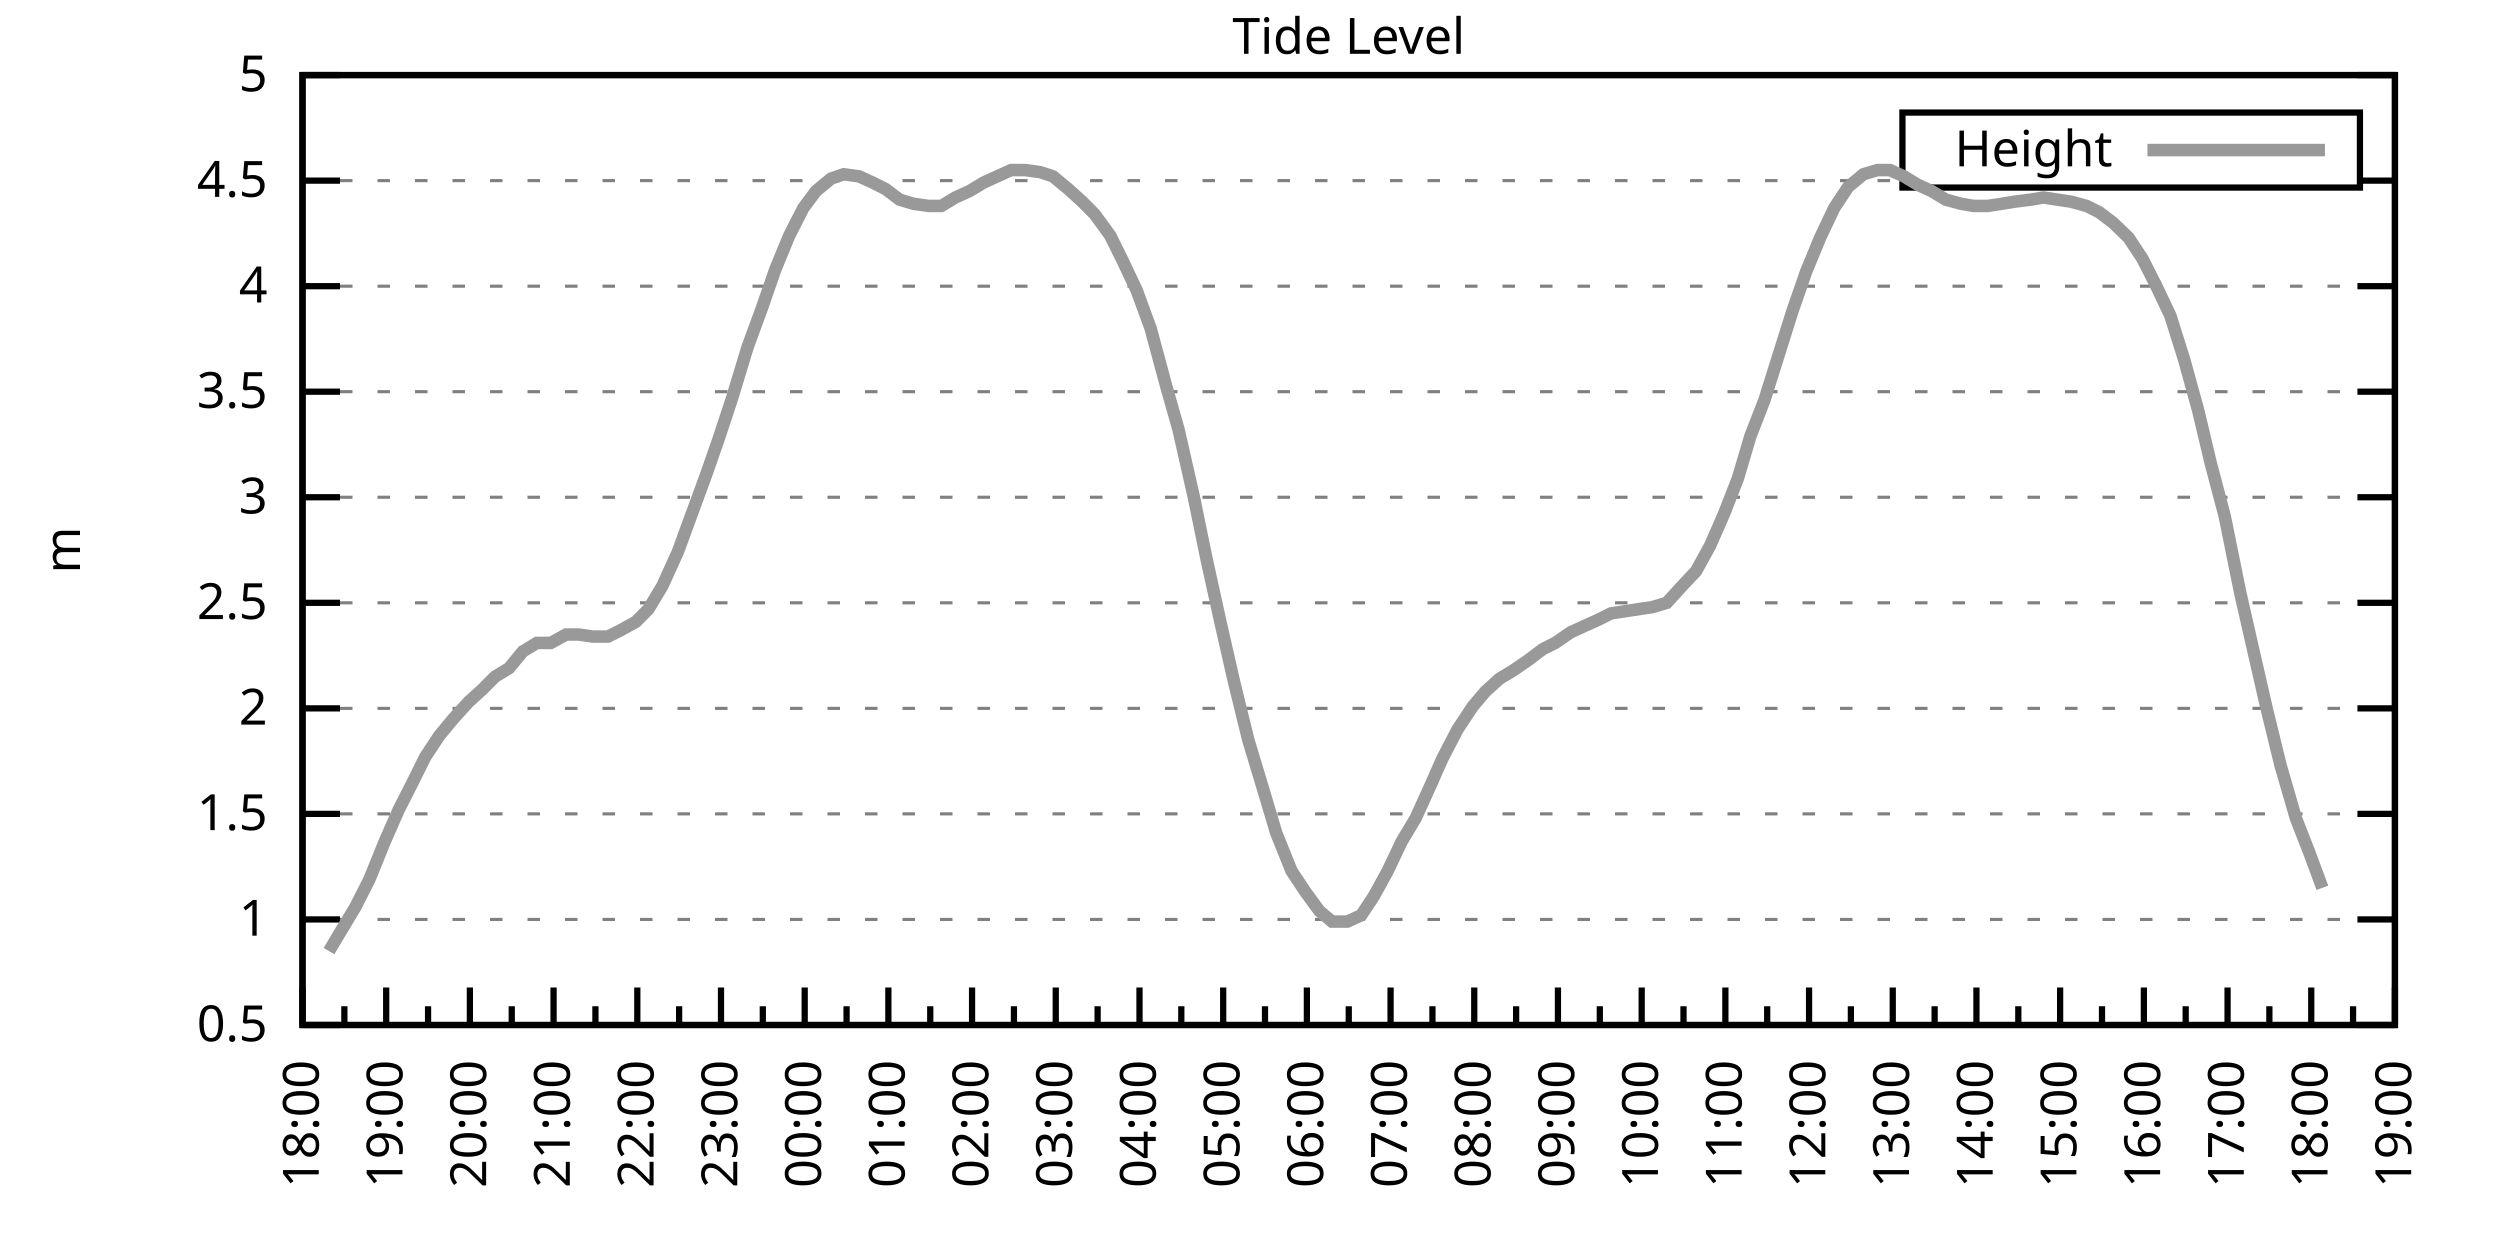
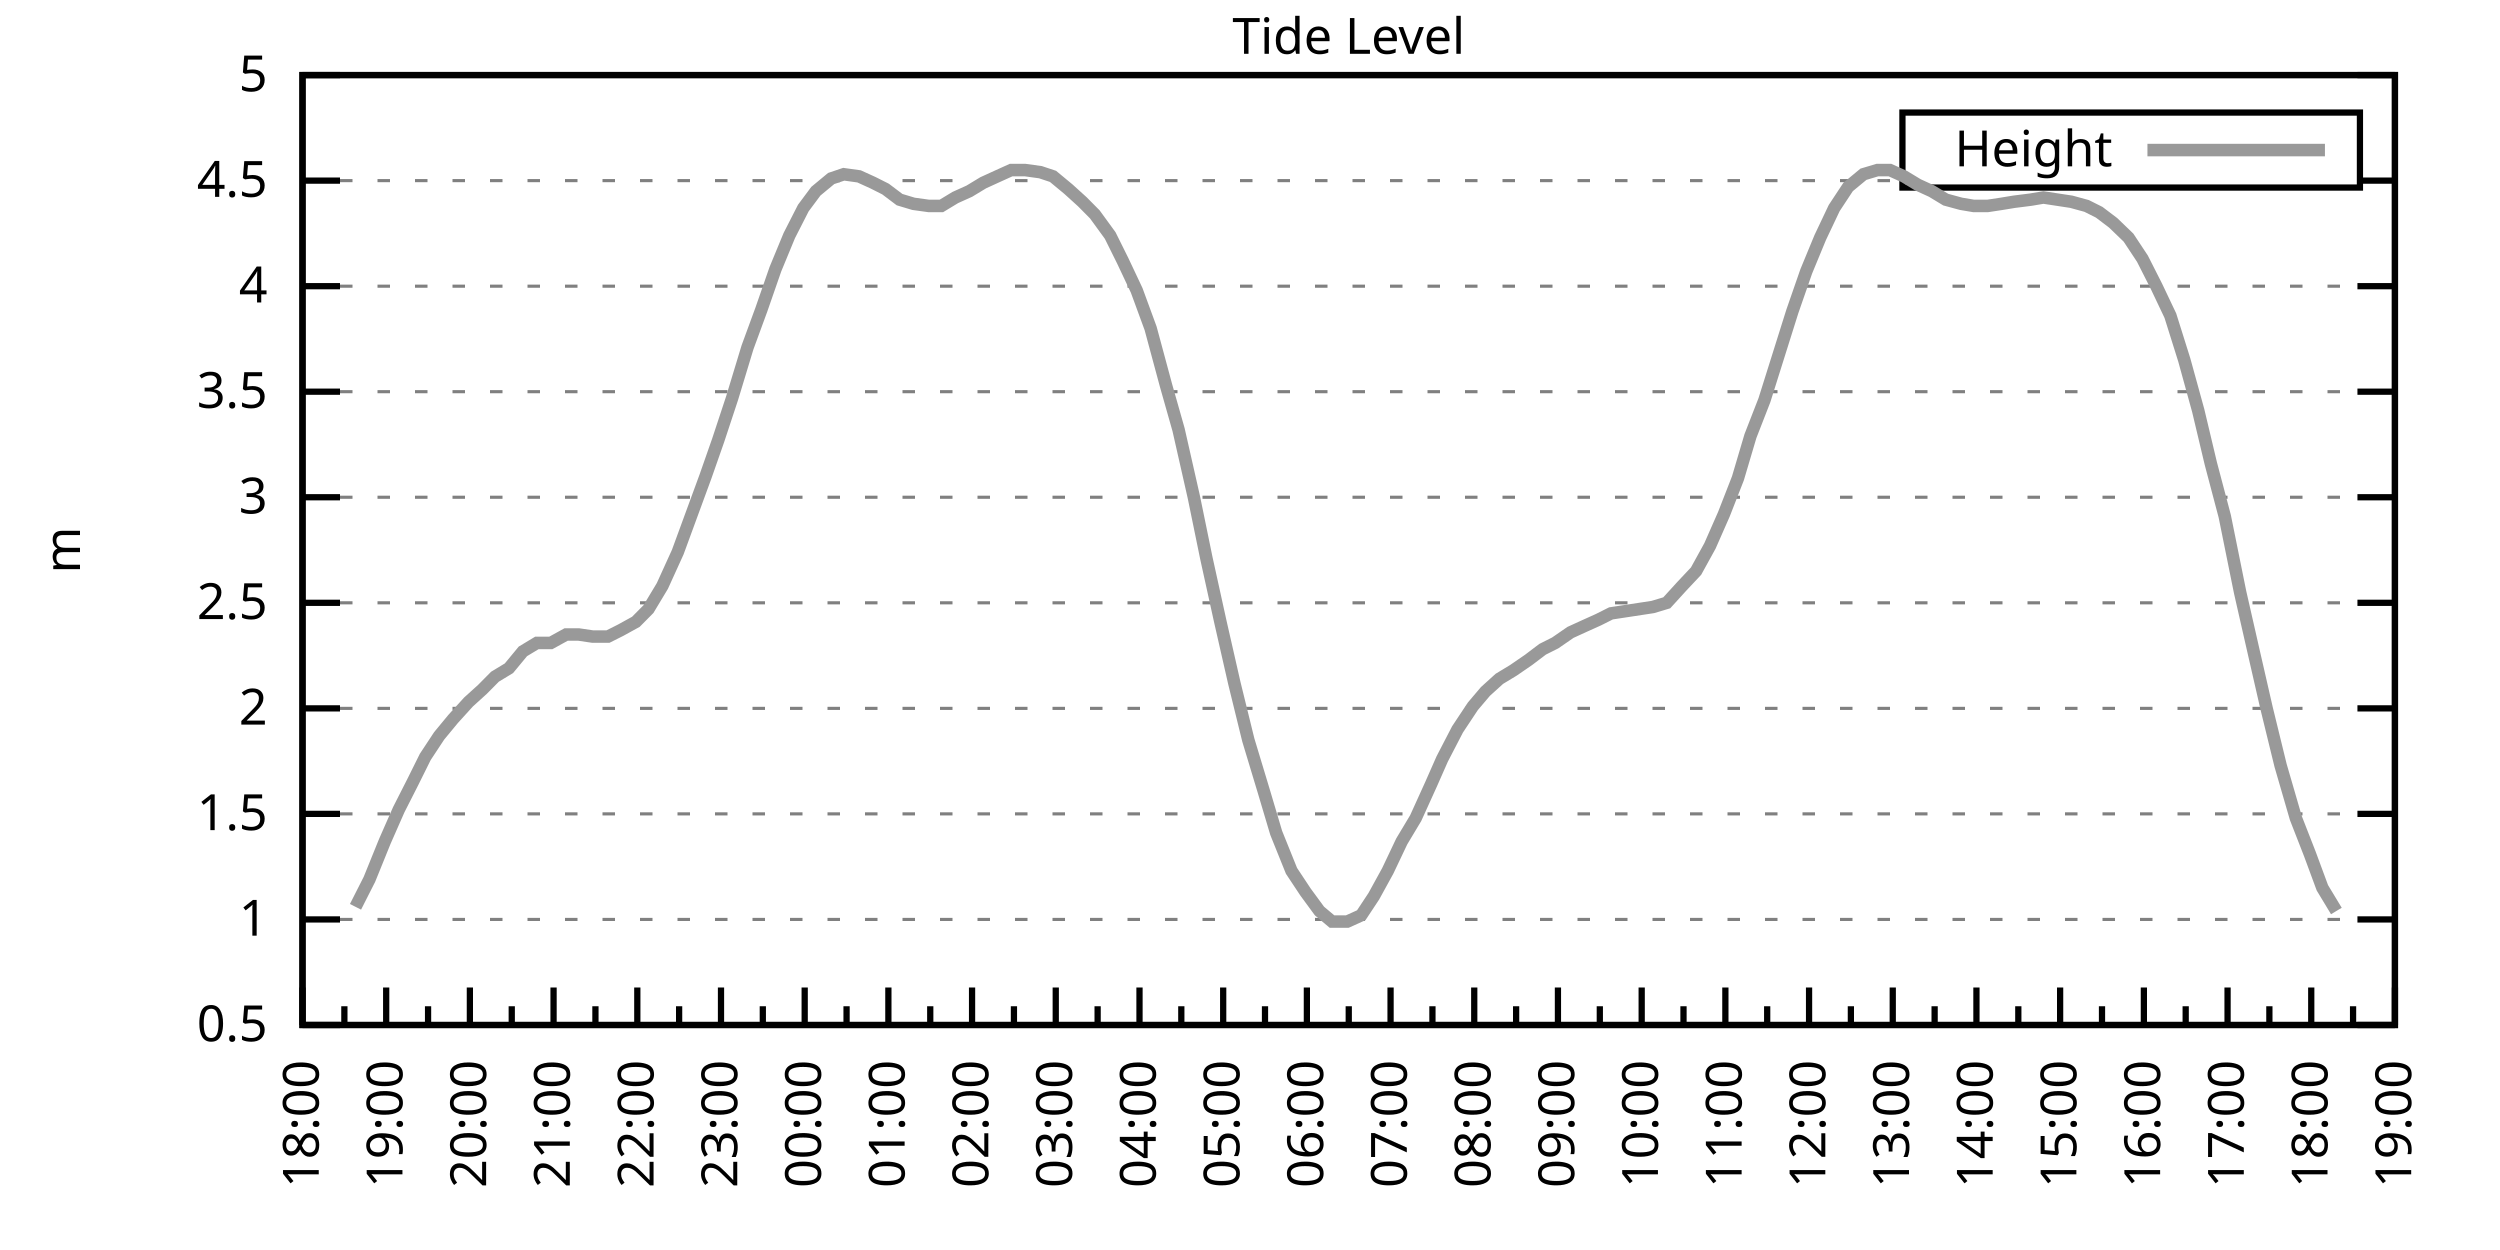
<svg xmlns="http://www.w3.org/2000/svg" xmlns:xlink="http://www.w3.org/1999/xlink" width="400" height="200" viewBox="0 0 400 200">
  <g id="gnuplot_canvas">
    <rect x="0" y="0" width="400" height="200" fill="none" />
    <defs>
      <circle id="gpDot" r="0.5" stroke-width="0.5" stroke="currentColor" />
      <path id="gpPt0" stroke-width="0.333" stroke="currentColor" d="M-1,0 h2 M0,-1 v2" />
      <path id="gpPt1" stroke-width="0.333" stroke="currentColor" d="M-1,-1 L1,1 M1,-1 L-1,1" />
      <path id="gpPt2" stroke-width="0.333" stroke="currentColor" d="M-1,0 L1,0 M0,-1 L0,1 M-1,-1 L1,1 M-1,1 L1,-1" />
      <rect id="gpPt3" stroke-width="0.333" stroke="currentColor" x="-1" y="-1" width="2" height="2" />
      <rect id="gpPt4" stroke-width="0.333" stroke="currentColor" fill="currentColor" x="-1" y="-1" width="2" height="2" />
      <circle id="gpPt5" stroke-width="0.333" stroke="currentColor" cx="0" cy="0" r="1" />
      <use xlink:href="#gpPt5" id="gpPt6" fill="currentColor" stroke="none" />
      <path id="gpPt7" stroke-width="0.333" stroke="currentColor" d="M0,-1.33 L-1.33,0.67 L1.33,0.67 z" />
      <use xlink:href="#gpPt7" id="gpPt8" fill="currentColor" stroke="none" />
      <use xlink:href="#gpPt7" id="gpPt9" stroke="currentColor" transform="rotate(180)" />
      <use xlink:href="#gpPt9" id="gpPt10" fill="currentColor" stroke="none" />
      <use xlink:href="#gpPt3" id="gpPt11" stroke="currentColor" transform="rotate(45)" />
      <use xlink:href="#gpPt11" id="gpPt12" fill="currentColor" stroke="none" />
      <path id="gpPt13" stroke-width="0.333" stroke="currentColor" d="M0,1.330 L1.265,0.411 L0.782,-1.067 L-0.782,-1.076 L-1.265,0.411 z" />
      <use xlink:href="#gpPt13" id="gpPt14" fill="currentColor" stroke="none" />
      <filter id="textbox" filterUnits="objectBoundingBox" x="0" y="0" height="1" width="1">
        <feFlood flood-color="white" flood-opacity="1" result="bgnd" />
        <feComposite in="SourceGraphic" in2="bgnd" operator="atop" />
      </filter>
      <filter id="greybox" filterUnits="objectBoundingBox" x="0" y="0" height="1" width="1">
        <feFlood flood-color="lightgrey" flood-opacity="1" result="grey" />
        <feComposite in="SourceGraphic" in2="grey" operator="atop" />
      </filter>
    </defs>
    <g fill="none" color="white" stroke="currentColor" stroke-width="1.00" stroke-linecap="butt" stroke-linejoin="miter">
</g>
    <g fill="none" color="black" stroke="currentColor" stroke-width="1.00" stroke-linecap="butt" stroke-linejoin="miter">
      <g stroke="none" shape-rendering="crispEdges">
        <polygon fill="rgb(255, 255, 255)" points="48.40,164.00 383.18,164.00 383.18,12.02 48.40,12.02 " />
      </g>
    </g>
    <g fill="none" color="black" stroke="currentColor" stroke-width="1.00" stroke-linecap="butt" stroke-linejoin="miter">
</g>
    <g fill="none" color="black" stroke="black" stroke-width="0.50" stroke-linecap="butt" stroke-linejoin="miter">
</g>
    <g fill="none" color="gray" stroke="currentColor" stroke-width="0.50" stroke-linecap="butt" stroke-linejoin="miter">
      <path stroke="gray" stroke-dasharray="2,4" class="gridline" d="M48.40,164.00 L383.19,164.00  " />
    </g>
    <g fill="none" color="gray" stroke="gray" stroke-width="1.00" stroke-linecap="butt" stroke-linejoin="miter">
</g>
    <g fill="none" color="black" stroke="currentColor" stroke-width="1.00" stroke-linecap="butt" stroke-linejoin="miter">
      <path stroke="black" d="M48.40,164.00 L54.40,164.00 M383.19,164.00 L377.19,164.00  " />
      <g transform="translate(42.80,166.60)" stroke="none" fill="black" font-family="Sans" font-size="8.00" text-anchor="end">
        <text>
          <tspan font-family="Sans"> 0.5</tspan>
        </text>
      </g>
    </g>
    <g fill="none" color="black" stroke="currentColor" stroke-width="1.00" stroke-linecap="butt" stroke-linejoin="miter">
</g>
    <g fill="none" color="black" stroke="black" stroke-width="0.50" stroke-linecap="butt" stroke-linejoin="miter">
</g>
    <g fill="none" color="gray" stroke="currentColor" stroke-width="0.50" stroke-linecap="butt" stroke-linejoin="miter">
      <path stroke="gray" stroke-dasharray="2,4" class="gridline" d="M48.40,147.11 L383.19,147.11  " />
    </g>
    <g fill="none" color="gray" stroke="gray" stroke-width="1.00" stroke-linecap="butt" stroke-linejoin="miter">
</g>
    <g fill="none" color="black" stroke="currentColor" stroke-width="1.00" stroke-linecap="butt" stroke-linejoin="miter">
      <path stroke="black" d="M48.40,147.11 L54.40,147.11 M383.19,147.11 L377.19,147.11  " />
      <g transform="translate(42.80,149.71)" stroke="none" fill="black" font-family="Sans" font-size="8.00" text-anchor="end">
        <text>
          <tspan font-family="Sans"> 1</tspan>
        </text>
      </g>
    </g>
    <g fill="none" color="black" stroke="currentColor" stroke-width="1.00" stroke-linecap="butt" stroke-linejoin="miter">
</g>
    <g fill="none" color="black" stroke="black" stroke-width="0.50" stroke-linecap="butt" stroke-linejoin="miter">
</g>
    <g fill="none" color="gray" stroke="currentColor" stroke-width="0.50" stroke-linecap="butt" stroke-linejoin="miter">
      <path stroke="gray" stroke-dasharray="2,4" class="gridline" d="M48.40,130.22 L383.19,130.22  " />
    </g>
    <g fill="none" color="gray" stroke="gray" stroke-width="1.00" stroke-linecap="butt" stroke-linejoin="miter">
</g>
    <g fill="none" color="black" stroke="currentColor" stroke-width="1.00" stroke-linecap="butt" stroke-linejoin="miter">
      <path stroke="black" d="M48.40,130.22 L54.40,130.22 M383.19,130.22 L377.19,130.22  " />
      <g transform="translate(42.80,132.82)" stroke="none" fill="black" font-family="Sans" font-size="8.00" text-anchor="end">
        <text>
          <tspan font-family="Sans"> 1.5</tspan>
        </text>
      </g>
    </g>
    <g fill="none" color="black" stroke="currentColor" stroke-width="1.00" stroke-linecap="butt" stroke-linejoin="miter">
</g>
    <g fill="none" color="black" stroke="black" stroke-width="0.50" stroke-linecap="butt" stroke-linejoin="miter">
</g>
    <g fill="none" color="gray" stroke="currentColor" stroke-width="0.50" stroke-linecap="butt" stroke-linejoin="miter">
      <path stroke="gray" stroke-dasharray="2,4" class="gridline" d="M48.40,113.34 L383.19,113.34  " />
    </g>
    <g fill="none" color="gray" stroke="gray" stroke-width="1.00" stroke-linecap="butt" stroke-linejoin="miter">
</g>
    <g fill="none" color="black" stroke="currentColor" stroke-width="1.00" stroke-linecap="butt" stroke-linejoin="miter">
      <path stroke="black" d="M48.40,113.34 L54.40,113.34 M383.19,113.34 L377.19,113.34  " />
      <g transform="translate(42.80,115.94)" stroke="none" fill="black" font-family="Sans" font-size="8.00" text-anchor="end">
        <text>
          <tspan font-family="Sans"> 2</tspan>
        </text>
      </g>
    </g>
    <g fill="none" color="black" stroke="currentColor" stroke-width="1.00" stroke-linecap="butt" stroke-linejoin="miter">
</g>
    <g fill="none" color="black" stroke="black" stroke-width="0.50" stroke-linecap="butt" stroke-linejoin="miter">
</g>
    <g fill="none" color="gray" stroke="currentColor" stroke-width="0.50" stroke-linecap="butt" stroke-linejoin="miter">
      <path stroke="gray" stroke-dasharray="2,4" class="gridline" d="M48.40,96.45 L383.19,96.45  " />
    </g>
    <g fill="none" color="gray" stroke="gray" stroke-width="1.00" stroke-linecap="butt" stroke-linejoin="miter">
</g>
    <g fill="none" color="black" stroke="currentColor" stroke-width="1.00" stroke-linecap="butt" stroke-linejoin="miter">
      <path stroke="black" d="M48.40,96.45 L54.40,96.45 M383.19,96.45 L377.19,96.45  " />
      <g transform="translate(42.80,99.05)" stroke="none" fill="black" font-family="Sans" font-size="8.00" text-anchor="end">
        <text>
          <tspan font-family="Sans"> 2.5</tspan>
        </text>
      </g>
    </g>
    <g fill="none" color="black" stroke="currentColor" stroke-width="1.00" stroke-linecap="butt" stroke-linejoin="miter">
</g>
    <g fill="none" color="black" stroke="black" stroke-width="0.50" stroke-linecap="butt" stroke-linejoin="miter">
</g>
    <g fill="none" color="gray" stroke="currentColor" stroke-width="0.50" stroke-linecap="butt" stroke-linejoin="miter">
      <path stroke="gray" stroke-dasharray="2,4" class="gridline" d="M48.40,79.56 L383.19,79.56  " />
    </g>
    <g fill="none" color="gray" stroke="gray" stroke-width="1.00" stroke-linecap="butt" stroke-linejoin="miter">
</g>
    <g fill="none" color="black" stroke="currentColor" stroke-width="1.00" stroke-linecap="butt" stroke-linejoin="miter">
      <path stroke="black" d="M48.40,79.56 L54.40,79.56 M383.19,79.56 L377.19,79.56  " />
      <g transform="translate(42.80,82.16)" stroke="none" fill="black" font-family="Sans" font-size="8.00" text-anchor="end">
        <text>
          <tspan font-family="Sans"> 3</tspan>
        </text>
      </g>
    </g>
    <g fill="none" color="black" stroke="currentColor" stroke-width="1.00" stroke-linecap="butt" stroke-linejoin="miter">
</g>
    <g fill="none" color="black" stroke="black" stroke-width="0.50" stroke-linecap="butt" stroke-linejoin="miter">
</g>
    <g fill="none" color="gray" stroke="currentColor" stroke-width="0.50" stroke-linecap="butt" stroke-linejoin="miter">
      <path stroke="gray" stroke-dasharray="2,4" class="gridline" d="M48.40,62.67 L383.19,62.67  " />
    </g>
    <g fill="none" color="gray" stroke="gray" stroke-width="1.00" stroke-linecap="butt" stroke-linejoin="miter">
</g>
    <g fill="none" color="black" stroke="currentColor" stroke-width="1.00" stroke-linecap="butt" stroke-linejoin="miter">
      <path stroke="black" d="M48.40,62.67 L54.40,62.67 M383.19,62.67 L377.19,62.67  " />
      <g transform="translate(42.80,65.27)" stroke="none" fill="black" font-family="Sans" font-size="8.00" text-anchor="end">
        <text>
          <tspan font-family="Sans"> 3.5</tspan>
        </text>
      </g>
    </g>
    <g fill="none" color="black" stroke="currentColor" stroke-width="1.00" stroke-linecap="butt" stroke-linejoin="miter">
</g>
    <g fill="none" color="black" stroke="black" stroke-width="0.50" stroke-linecap="butt" stroke-linejoin="miter">
</g>
    <g fill="none" color="gray" stroke="currentColor" stroke-width="0.50" stroke-linecap="butt" stroke-linejoin="miter">
      <path stroke="gray" stroke-dasharray="2,4" class="gridline" d="M48.40,45.79 L383.19,45.79  " />
    </g>
    <g fill="none" color="gray" stroke="gray" stroke-width="1.00" stroke-linecap="butt" stroke-linejoin="miter">
</g>
    <g fill="none" color="black" stroke="currentColor" stroke-width="1.00" stroke-linecap="butt" stroke-linejoin="miter">
      <path stroke="black" d="M48.40,45.79 L54.40,45.79 M383.19,45.79 L377.19,45.79  " />
      <g transform="translate(42.80,48.39)" stroke="none" fill="black" font-family="Sans" font-size="8.00" text-anchor="end">
        <text>
          <tspan font-family="Sans"> 4</tspan>
        </text>
      </g>
    </g>
    <g fill="none" color="black" stroke="currentColor" stroke-width="1.00" stroke-linecap="butt" stroke-linejoin="miter">
</g>
    <g fill="none" color="black" stroke="black" stroke-width="0.50" stroke-linecap="butt" stroke-linejoin="miter">
</g>
    <g fill="none" color="gray" stroke="currentColor" stroke-width="0.50" stroke-linecap="butt" stroke-linejoin="miter">
      <path stroke="gray" stroke-dasharray="2,4" class="gridline" d="M48.40,28.90 L304.39,28.90 M377.59,28.90 L383.19,28.90  " />
    </g>
    <g fill="none" color="gray" stroke="gray" stroke-width="1.00" stroke-linecap="butt" stroke-linejoin="miter">
</g>
    <g fill="none" color="black" stroke="currentColor" stroke-width="1.00" stroke-linecap="butt" stroke-linejoin="miter">
      <path stroke="black" d="M48.40,28.90 L54.40,28.90 M383.19,28.90 L377.19,28.90  " />
      <g transform="translate(42.80,31.50)" stroke="none" fill="black" font-family="Sans" font-size="8.00" text-anchor="end">
        <text>
          <tspan font-family="Sans"> 4.5</tspan>
        </text>
      </g>
    </g>
    <g fill="none" color="black" stroke="currentColor" stroke-width="1.00" stroke-linecap="butt" stroke-linejoin="miter">
</g>
    <g fill="none" color="black" stroke="black" stroke-width="0.50" stroke-linecap="butt" stroke-linejoin="miter">
</g>
    <g fill="none" color="gray" stroke="currentColor" stroke-width="0.50" stroke-linecap="butt" stroke-linejoin="miter">
      <path stroke="gray" stroke-dasharray="2,4" class="gridline" d="M48.40,12.01 L383.19,12.01  " />
    </g>
    <g fill="none" color="gray" stroke="gray" stroke-width="1.00" stroke-linecap="butt" stroke-linejoin="miter">
</g>
    <g fill="none" color="black" stroke="currentColor" stroke-width="1.00" stroke-linecap="butt" stroke-linejoin="miter">
      <path stroke="black" d="M48.40,12.01 L54.40,12.01 M383.19,12.01 L377.19,12.01  " />
      <g transform="translate(42.80,14.61)" stroke="none" fill="black" font-family="Sans" font-size="8.00" text-anchor="end">
        <text>
          <tspan font-family="Sans"> 5</tspan>
        </text>
      </g>
    </g>
    <g fill="none" color="black" stroke="currentColor" stroke-width="1.00" stroke-linecap="butt" stroke-linejoin="miter">
      <path stroke="black" d="M48.40,164.00 L48.40,158.00  " />
      <g transform="translate(51.00,169.60) rotate(270)" stroke="none" fill="black" font-family="Sans" font-size="8.00" text-anchor="end">
        <text>
          <tspan font-family="Sans">18:00</tspan>
        </text>
      </g>
    </g>
    <g fill="none" color="black" stroke="currentColor" stroke-width="1.00" stroke-linecap="butt" stroke-linejoin="miter">
      <path stroke="black" d="M55.10,164.00 L55.10,161.00 M61.79,164.00 L61.79,158.00  " />
      <g transform="translate(64.39,169.60) rotate(270)" stroke="none" fill="black" font-family="Sans" font-size="8.00" text-anchor="end">
        <text>
          <tspan font-family="Sans">19:00</tspan>
        </text>
      </g>
    </g>
    <g fill="none" color="black" stroke="currentColor" stroke-width="1.00" stroke-linecap="butt" stroke-linejoin="miter">
      <path stroke="black" d="M68.49,164.00 L68.49,161.00 M75.18,164.00 L75.18,158.00  " />
      <g transform="translate(77.78,169.60) rotate(270)" stroke="none" fill="black" font-family="Sans" font-size="8.00" text-anchor="end">
        <text>
          <tspan font-family="Sans">20:00</tspan>
        </text>
      </g>
    </g>
    <g fill="none" color="black" stroke="currentColor" stroke-width="1.00" stroke-linecap="butt" stroke-linejoin="miter">
      <path stroke="black" d="M81.88,164.00 L81.88,161.00 M88.57,164.00 L88.57,158.00  " />
      <g transform="translate(91.17,169.60) rotate(270)" stroke="none" fill="black" font-family="Sans" font-size="8.00" text-anchor="end">
        <text>
          <tspan font-family="Sans">21:00</tspan>
        </text>
      </g>
    </g>
    <g fill="none" color="black" stroke="currentColor" stroke-width="1.00" stroke-linecap="butt" stroke-linejoin="miter">
      <path stroke="black" d="M95.27,164.00 L95.27,161.00 M101.97,164.00 L101.97,158.00  " />
      <g transform="translate(104.57,169.60) rotate(270)" stroke="none" fill="black" font-family="Sans" font-size="8.00" text-anchor="end">
        <text>
          <tspan font-family="Sans">22:00</tspan>
        </text>
      </g>
    </g>
    <g fill="none" color="black" stroke="currentColor" stroke-width="1.00" stroke-linecap="butt" stroke-linejoin="miter">
      <path stroke="black" d="M108.66,164.00 L108.66,161.00 M115.36,164.00 L115.36,158.00  " />
      <g transform="translate(117.96,169.60) rotate(270)" stroke="none" fill="black" font-family="Sans" font-size="8.00" text-anchor="end">
        <text>
          <tspan font-family="Sans">23:00</tspan>
        </text>
      </g>
    </g>
    <g fill="none" color="black" stroke="currentColor" stroke-width="1.00" stroke-linecap="butt" stroke-linejoin="miter">
      <path stroke="black" d="M122.05,164.00 L122.05,161.00 M128.75,164.00 L128.75,158.00  " />
      <g transform="translate(131.35,169.60) rotate(270)" stroke="none" fill="black" font-family="Sans" font-size="8.00" text-anchor="end">
        <text>
          <tspan font-family="Sans">00:00</tspan>
        </text>
      </g>
    </g>
    <g fill="none" color="black" stroke="currentColor" stroke-width="1.00" stroke-linecap="butt" stroke-linejoin="miter">
      <path stroke="black" d="M135.45,164.00 L135.45,161.00 M142.14,164.00 L142.14,158.00  " />
      <g transform="translate(144.74,169.60) rotate(270)" stroke="none" fill="black" font-family="Sans" font-size="8.00" text-anchor="end">
        <text>
          <tspan font-family="Sans">01:00</tspan>
        </text>
      </g>
    </g>
    <g fill="none" color="black" stroke="currentColor" stroke-width="1.00" stroke-linecap="butt" stroke-linejoin="miter">
      <path stroke="black" d="M148.84,164.00 L148.84,161.00 M155.53,164.00 L155.53,158.00  " />
      <g transform="translate(158.13,169.60) rotate(270)" stroke="none" fill="black" font-family="Sans" font-size="8.00" text-anchor="end">
        <text>
          <tspan font-family="Sans">02:00</tspan>
        </text>
      </g>
    </g>
    <g fill="none" color="black" stroke="currentColor" stroke-width="1.00" stroke-linecap="butt" stroke-linejoin="miter">
      <path stroke="black" d="M162.23,164.00 L162.23,161.00 M168.92,164.00 L168.92,158.00  " />
      <g transform="translate(171.52,169.60) rotate(270)" stroke="none" fill="black" font-family="Sans" font-size="8.00" text-anchor="end">
        <text>
          <tspan font-family="Sans">03:00</tspan>
        </text>
      </g>
    </g>
    <g fill="none" color="black" stroke="currentColor" stroke-width="1.00" stroke-linecap="butt" stroke-linejoin="miter">
      <path stroke="black" d="M175.62,164.00 L175.62,161.00 M182.32,164.00 L182.32,158.00  " />
      <g transform="translate(184.92,169.60) rotate(270)" stroke="none" fill="black" font-family="Sans" font-size="8.00" text-anchor="end">
        <text>
          <tspan font-family="Sans">04:00</tspan>
        </text>
      </g>
    </g>
    <g fill="none" color="black" stroke="currentColor" stroke-width="1.00" stroke-linecap="butt" stroke-linejoin="miter">
      <path stroke="black" d="M189.01,164.00 L189.01,161.00 M195.71,164.00 L195.71,158.00  " />
      <g transform="translate(198.31,169.60) rotate(270)" stroke="none" fill="black" font-family="Sans" font-size="8.00" text-anchor="end">
        <text>
          <tspan font-family="Sans">05:00</tspan>
        </text>
      </g>
    </g>
    <g fill="none" color="black" stroke="currentColor" stroke-width="1.00" stroke-linecap="butt" stroke-linejoin="miter">
      <path stroke="black" d="M202.40,164.00 L202.40,161.00 M209.10,164.00 L209.10,158.00  " />
      <g transform="translate(211.70,169.60) rotate(270)" stroke="none" fill="black" font-family="Sans" font-size="8.00" text-anchor="end">
        <text>
          <tspan font-family="Sans">06:00</tspan>
        </text>
      </g>
    </g>
    <g fill="none" color="black" stroke="currentColor" stroke-width="1.00" stroke-linecap="butt" stroke-linejoin="miter">
      <path stroke="black" d="M215.80,164.00 L215.80,161.00 M222.49,164.00 L222.49,158.00  " />
      <g transform="translate(225.09,169.60) rotate(270)" stroke="none" fill="black" font-family="Sans" font-size="8.00" text-anchor="end">
        <text>
          <tspan font-family="Sans">07:00</tspan>
        </text>
      </g>
    </g>
    <g fill="none" color="black" stroke="currentColor" stroke-width="1.00" stroke-linecap="butt" stroke-linejoin="miter">
      <path stroke="black" d="M229.19,164.00 L229.19,161.00 M235.88,164.00 L235.88,158.00  " />
      <g transform="translate(238.48,169.60) rotate(270)" stroke="none" fill="black" font-family="Sans" font-size="8.00" text-anchor="end">
        <text>
          <tspan font-family="Sans">08:00</tspan>
        </text>
      </g>
    </g>
    <g fill="none" color="black" stroke="currentColor" stroke-width="1.00" stroke-linecap="butt" stroke-linejoin="miter">
      <path stroke="black" d="M242.58,164.00 L242.58,161.00 M249.27,164.00 L249.27,158.00  " />
      <g transform="translate(251.87,169.60) rotate(270)" stroke="none" fill="black" font-family="Sans" font-size="8.00" text-anchor="end">
        <text>
          <tspan font-family="Sans">09:00</tspan>
        </text>
      </g>
    </g>
    <g fill="none" color="black" stroke="currentColor" stroke-width="1.00" stroke-linecap="butt" stroke-linejoin="miter">
      <path stroke="black" d="M255.97,164.00 L255.97,161.00 M262.67,164.00 L262.67,158.00  " />
      <g transform="translate(265.27,169.60) rotate(270)" stroke="none" fill="black" font-family="Sans" font-size="8.00" text-anchor="end">
        <text>
          <tspan font-family="Sans">10:00</tspan>
        </text>
      </g>
    </g>
    <g fill="none" color="black" stroke="currentColor" stroke-width="1.00" stroke-linecap="butt" stroke-linejoin="miter">
      <path stroke="black" d="M269.36,164.00 L269.36,161.00 M276.06,164.00 L276.06,158.00  " />
      <g transform="translate(278.66,169.60) rotate(270)" stroke="none" fill="black" font-family="Sans" font-size="8.00" text-anchor="end">
        <text>
          <tspan font-family="Sans">11:00</tspan>
        </text>
      </g>
    </g>
    <g fill="none" color="black" stroke="currentColor" stroke-width="1.00" stroke-linecap="butt" stroke-linejoin="miter">
      <path stroke="black" d="M282.75,164.00 L282.75,161.00 M289.45,164.00 L289.45,158.00  " />
      <g transform="translate(292.05,169.60) rotate(270)" stroke="none" fill="black" font-family="Sans" font-size="8.00" text-anchor="end">
        <text>
          <tspan font-family="Sans">12:00</tspan>
        </text>
      </g>
    </g>
    <g fill="none" color="black" stroke="currentColor" stroke-width="1.00" stroke-linecap="butt" stroke-linejoin="miter">
      <path stroke="black" d="M296.14,164.00 L296.14,161.00 M302.84,164.00 L302.84,158.00  " />
      <g transform="translate(305.44,169.60) rotate(270)" stroke="none" fill="black" font-family="Sans" font-size="8.00" text-anchor="end">
        <text>
          <tspan font-family="Sans">13:00</tspan>
        </text>
      </g>
    </g>
    <g fill="none" color="black" stroke="currentColor" stroke-width="1.00" stroke-linecap="butt" stroke-linejoin="miter">
      <path stroke="black" d="M309.54,164.00 L309.54,161.00 M316.23,164.00 L316.23,158.00  " />
      <g transform="translate(318.83,169.60) rotate(270)" stroke="none" fill="black" font-family="Sans" font-size="8.00" text-anchor="end">
        <text>
          <tspan font-family="Sans">14:00</tspan>
        </text>
      </g>
    </g>
    <g fill="none" color="black" stroke="currentColor" stroke-width="1.00" stroke-linecap="butt" stroke-linejoin="miter">
      <path stroke="black" d="M322.93,164.00 L322.93,161.00 M329.62,164.00 L329.62,158.00  " />
      <g transform="translate(332.22,169.60) rotate(270)" stroke="none" fill="black" font-family="Sans" font-size="8.00" text-anchor="end">
        <text>
          <tspan font-family="Sans">15:00</tspan>
        </text>
      </g>
    </g>
    <g fill="none" color="black" stroke="currentColor" stroke-width="1.00" stroke-linecap="butt" stroke-linejoin="miter">
      <path stroke="black" d="M336.32,164.00 L336.32,161.00 M343.02,164.00 L343.02,158.00  " />
      <g transform="translate(345.62,169.60) rotate(270)" stroke="none" fill="black" font-family="Sans" font-size="8.00" text-anchor="end">
        <text>
          <tspan font-family="Sans">16:00</tspan>
        </text>
      </g>
    </g>
    <g fill="none" color="black" stroke="currentColor" stroke-width="1.00" stroke-linecap="butt" stroke-linejoin="miter">
      <path stroke="black" d="M349.71,164.00 L349.71,161.00 M356.41,164.00 L356.41,158.00  " />
      <g transform="translate(359.01,169.60) rotate(270)" stroke="none" fill="black" font-family="Sans" font-size="8.00" text-anchor="end">
        <text>
          <tspan font-family="Sans">17:00</tspan>
        </text>
      </g>
    </g>
    <g fill="none" color="black" stroke="currentColor" stroke-width="1.00" stroke-linecap="butt" stroke-linejoin="miter">
      <path stroke="black" d="M363.10,164.00 L363.10,161.00 M369.80,164.00 L369.80,158.00  " />
      <g transform="translate(372.40,169.60) rotate(270)" stroke="none" fill="black" font-family="Sans" font-size="8.00" text-anchor="end">
        <text>
          <tspan font-family="Sans">18:00</tspan>
        </text>
      </g>
    </g>
    <g fill="none" color="black" stroke="currentColor" stroke-width="1.00" stroke-linecap="butt" stroke-linejoin="miter">
      <path stroke="black" d="M376.49,164.00 L376.49,161.00 M383.19,164.00 L383.19,158.00  " />
      <g transform="translate(385.79,169.60) rotate(270)" stroke="none" fill="black" font-family="Sans" font-size="8.00" text-anchor="end">
        <text>
          <tspan font-family="Sans">19:00</tspan>
        </text>
      </g>
    </g>
    <g fill="none" color="black" stroke="currentColor" stroke-width="1.00" stroke-linecap="butt" stroke-linejoin="miter">
</g>
    <g fill="none" color="black" stroke="currentColor" stroke-width="1.00" stroke-linecap="butt" stroke-linejoin="miter">
      <path stroke="black" d="M48.40,12.01 L48.40,164.00 L383.19,164.00 L383.19,12.01 L48.40,12.01 Z  " />
    </g>
    <g fill="none" color="black" stroke="currentColor" stroke-width="1.00" stroke-linecap="butt" stroke-linejoin="miter">
      <g transform="translate(12.80,88.01) rotate(270)" stroke="none" fill="black" font-family="Sans" font-size="8.00" text-anchor="middle">
        <text>
          <tspan font-family="Sans">m</tspan>
        </text>
      </g>
    </g>
    <g fill="none" color="black" stroke="currentColor" stroke-width="1.00" stroke-linecap="butt" stroke-linejoin="miter">
</g>
    <g fill="none" color="black" stroke="currentColor" stroke-width="1.00" stroke-linecap="butt" stroke-linejoin="miter">
      <path stroke="black" d="M304.39,30.01 L304.39,18.01 L377.59,18.01 L377.59,30.01 L304.39,30.01 Z  " />
    </g>
    <g id="Tide_level_plot_1">
      <g fill="none" color="white" stroke="black" stroke-width="2.00" stroke-linecap="butt" stroke-linejoin="miter">
</g>
      <g fill="none" color="black" stroke="currentColor" stroke-width="2.00" stroke-linecap="butt" stroke-linejoin="miter">
        <g transform="translate(337.99,26.61)" stroke="none" fill="black" font-family="Sans" font-size="8.00" text-anchor="end">
          <text>
            <tspan font-family="Sans">Height</tspan>
          </text>
        </g>
      </g>
      <g fill="none" color="black" stroke="currentColor" stroke-width="2.00" stroke-linecap="butt" stroke-linejoin="miter">
-         <path stroke="rgb(153, 153, 153)" d="M343.59,24.01 L371.99,24.01 M52.64,152.18 L54.65,148.80 L56.88,145.09 L59.11,140.69 L61.57,134.62 L63.80,129.55   L66.03,125.16 L68.04,121.11 L70.27,117.73 L72.50,115.03 L74.96,112.32 L77.19,110.30 L79.20,108.27 L81.43,106.92   L83.66,104.22 L85.90,102.87 L88.13,102.87 L90.58,101.52 L92.59,101.52 L94.82,101.85 L97.28,101.85 L99.29,100.84   L101.74,99.49 L103.75,97.46 L105.98,93.75 L108.44,88.34 L110.67,82.26 L112.90,76.18 L114.91,70.44 L117.14,63.69   L119.60,55.58 L121.83,49.50 L124.06,43.08 L126.29,37.68 L128.53,33.29 L130.54,30.59 L132.99,28.56 L135.00,27.88   L137.45,28.22 L139.69,29.24 L141.69,30.25 L143.93,31.94 L146.16,32.61 L148.61,32.95 L150.62,32.95 L152.85,31.60   L155.09,30.59 L157.32,29.24 L159.55,28.22 L161.78,27.21 L164.01,27.21 L166.47,27.55 L168.48,28.22 L170.93,30.25   L173.17,32.28 L175.17,34.30 L177.63,37.68 L179.64,41.73 L181.87,46.46 L184.10,52.54 L186.56,61.66 L188.57,68.75   L191.02,79.56 L193.03,89.36 L195.26,99.49 L197.49,109.28 L199.73,118.40 L202.18,126.51 L204.19,133.26 L206.64,139.34   L208.88,142.72 L211.11,145.76 L213.12,147.45 L215.57,147.45 L217.80,146.44 L219.81,143.40 L222.04,139.34 L224.28,134.62   L226.51,130.90 L228.96,125.50 L230.75,121.44 L233.20,116.71 L235.66,113.00 L237.67,110.63 L239.90,108.61 L242.13,107.26   L244.59,105.57 L246.82,103.88 L248.83,102.87 L251.28,101.18 L253.51,100.16 L255.75,99.15 L257.76,98.14 L259.99,97.80   L262.22,97.46 L264.45,97.12 L266.68,96.45 L269.14,93.75 L271.37,91.38 L273.60,87.33 L275.83,82.26 L278.07,76.52   L280.07,69.77 L282.31,64.02 L284.54,56.93 L286.77,49.84 L289.00,43.42 L291.23,38.02 L293.47,33.29 L295.70,29.91   L298.15,27.88 L300.39,27.21 L302.39,27.21 L304.63,28.22 L306.86,29.57 L309.09,30.59 L311.32,31.94 L313.78,32.61   L315.79,32.95 L318.02,32.95 L320.25,32.61 L322.26,32.28 L324.94,31.94 L326.95,31.60 L329.18,31.94 L331.41,32.28   L333.86,32.95 L335.87,33.96 L338.10,35.65 L340.56,38.02 L342.79,41.39 L345.02,45.79 L347.26,50.51 L349.49,57.61   L351.72,65.71 L353.73,74.16 L355.96,82.60 L358.42,94.76 L360.65,104.56 L362.66,113.34 L364.89,122.46 L367.34,130.90   L369.58,136.64 L371.58,142.05  " />
+         <path stroke="rgb(153, 153, 153)" d="M343.59,24.01 L371.99,24.01 M56.88,145.09 L59.11,140.69 L61.57,134.62 L63.80,129.55 L66.03,125.16 L68.04,121.11   L70.27,117.73 L72.50,115.03 L74.96,112.32 L77.19,110.30 L79.20,108.27 L81.43,106.92 L83.66,104.22 L85.90,102.87   L88.13,102.87 L90.58,101.52 L92.59,101.52 L94.82,101.85 L97.28,101.85 L99.29,100.84 L101.74,99.49 L103.75,97.46   L105.98,93.75 L108.44,88.34 L110.67,82.26 L112.90,76.18 L114.91,70.44 L117.14,63.69 L119.60,55.58 L121.83,49.50   L124.06,43.08 L126.29,37.68 L128.53,33.29 L130.54,30.59 L132.99,28.56 L135.00,27.88 L137.45,28.22 L139.69,29.24   L141.69,30.25 L143.93,31.94 L146.16,32.61 L148.61,32.95 L150.62,32.95 L152.85,31.60 L155.09,30.59 L157.32,29.24   L159.55,28.22 L161.78,27.21 L164.01,27.21 L166.47,27.55 L168.48,28.22 L170.93,30.25 L173.17,32.28 L175.17,34.30   L177.63,37.68 L179.64,41.73 L181.87,46.46 L184.10,52.54 L186.56,61.66 L188.57,68.75 L191.02,79.56 L193.03,89.36   L195.26,99.49 L197.49,109.28 L199.73,118.40 L202.18,126.51 L204.19,133.26 L206.64,139.34 L208.88,142.72 L211.11,145.76   L213.12,147.45 L215.57,147.45 L217.80,146.44 L219.81,143.40 L222.04,139.34 L224.28,134.62 L226.51,130.90 L228.96,125.50   L230.75,121.44 L233.20,116.71 L235.66,113.00 L237.67,110.63 L239.90,108.61 L242.13,107.26 L244.59,105.57 L246.82,103.88   L248.83,102.87 L251.28,101.18 L253.51,100.16 L255.75,99.15 L257.76,98.14 L259.99,97.80 L262.22,97.46 L264.45,97.12   L266.68,96.45 L269.14,93.75 L271.37,91.38 L273.60,87.33 L275.83,82.26 L278.07,76.52 L280.07,69.77 L282.31,64.02   L284.54,56.93 L286.77,49.84 L289.00,43.42 L291.23,38.02 L293.47,33.29 L295.70,29.91 L298.15,27.88 L300.39,27.21   L302.39,27.21 L304.63,28.22 L306.86,29.57 L309.09,30.59 L311.32,31.94 L313.78,32.61 L315.79,32.95 L318.02,32.95   L320.25,32.61 L322.26,32.28 L324.94,31.94 L326.95,31.60 L329.18,31.94 L331.41,32.28 L333.86,32.95 L335.87,33.96   L338.10,35.65 L340.56,38.02 L342.79,41.39 L345.02,45.79 L347.26,50.51 L349.49,57.61 L351.72,65.71 L353.73,74.16   L355.96,82.60 L358.42,94.76 L360.65,104.56 L362.66,113.34 L364.89,122.46 L367.34,130.90 L369.58,136.64 L371.58,142.05   L373.82,145.76  " />
      </g>
    </g>
    <g fill="none" color="black" stroke="currentColor" stroke-width="2.00" stroke-linecap="butt" stroke-linejoin="miter">
</g>
    <g fill="none" color="black" stroke="black" stroke-width="1.00" stroke-linecap="butt" stroke-linejoin="miter">
</g>
    <g fill="none" color="black" stroke="currentColor" stroke-width="1.00" stroke-linecap="butt" stroke-linejoin="miter">
      <path stroke="black" d="M48.40,12.01 L48.40,164.00 L383.19,164.00 L383.19,12.01 L48.40,12.01 Z  " />
    </g>
    <g fill="none" color="black" stroke="currentColor" stroke-width="1.00" stroke-linecap="butt" stroke-linejoin="miter">
      <g transform="translate(215.79,8.61)" stroke="none" fill="black" font-family="Sans" font-size="8.00" text-anchor="middle">
        <text>
          <tspan font-family="Sans">Tide Level</tspan>
        </text>
      </g>
    </g>
    <g fill="none" color="black" stroke="currentColor" stroke-width="1.00" stroke-linecap="butt" stroke-linejoin="miter">
</g>
  </g>
</svg>
